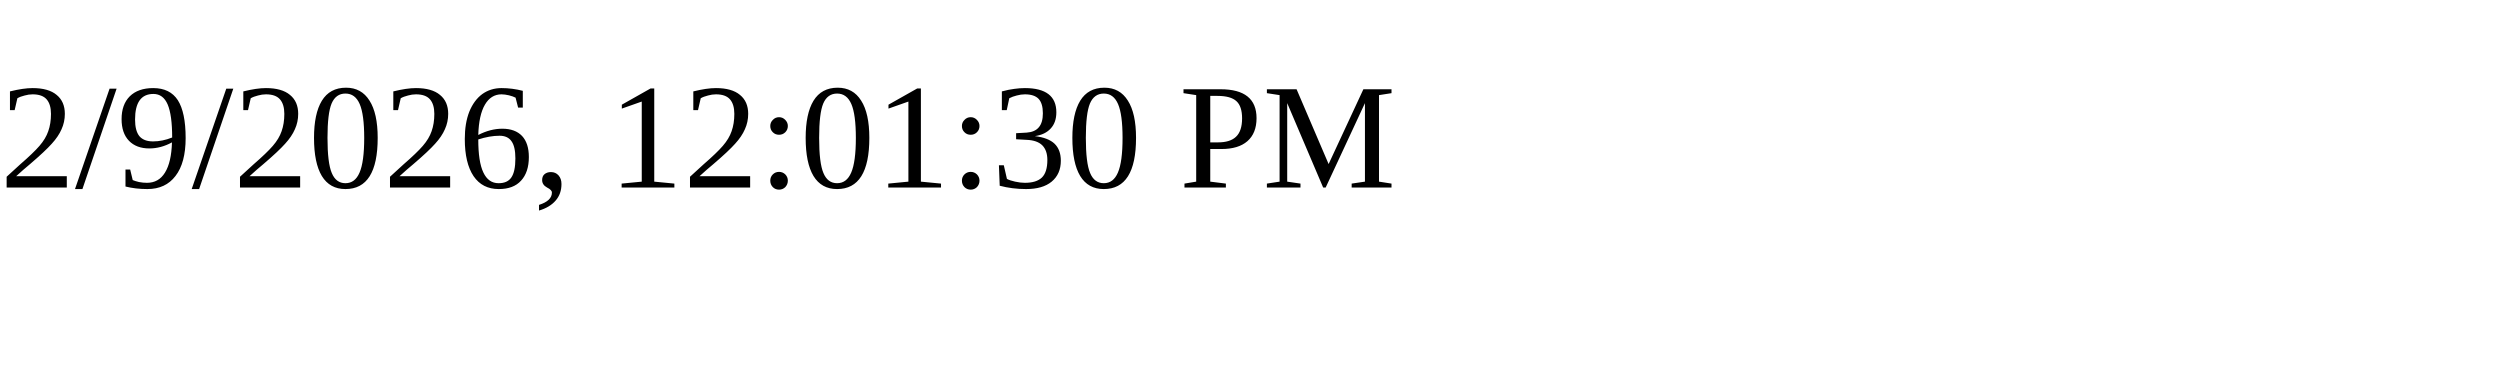
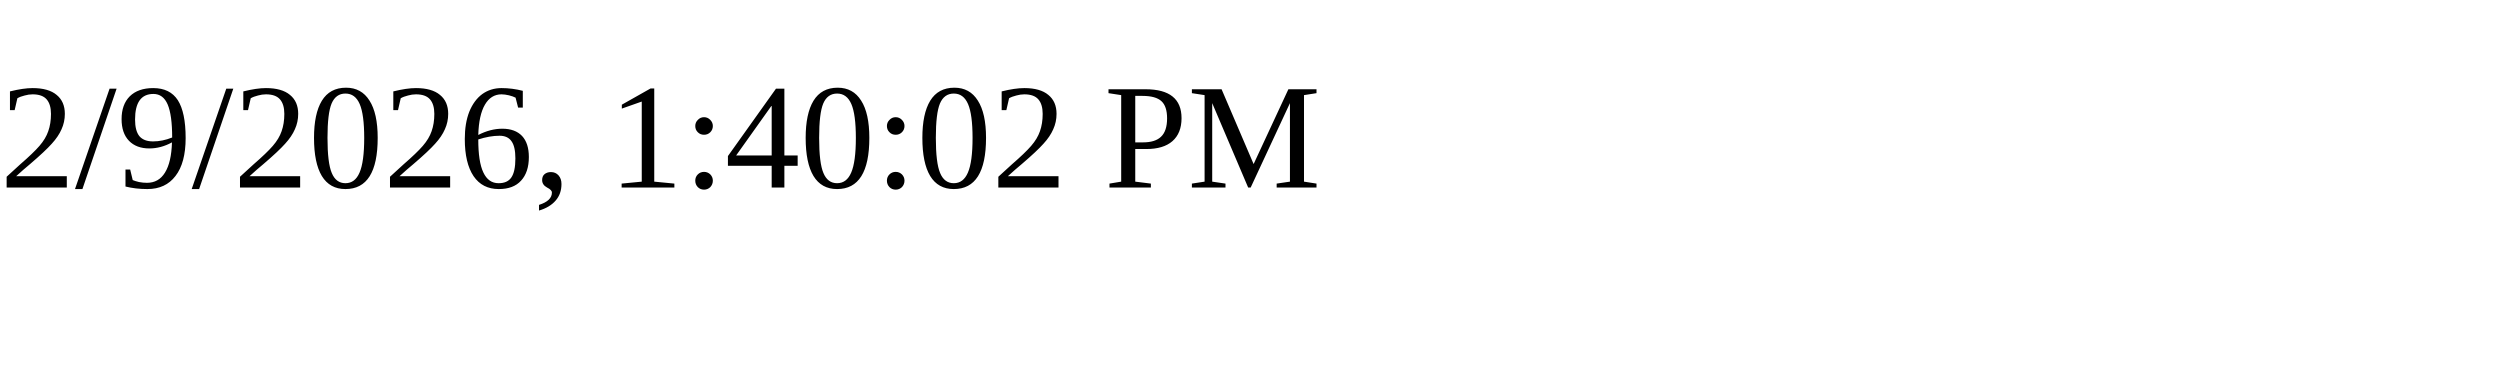
<svg xmlns="http://www.w3.org/2000/svg" height="30" width="200">
-   <text x="0" y="15">2/9/2026, 12:01:30 PM</text>
+   <text x="0" y="15">2/9/2026, 1:40:02 PM</text>
</svg>
